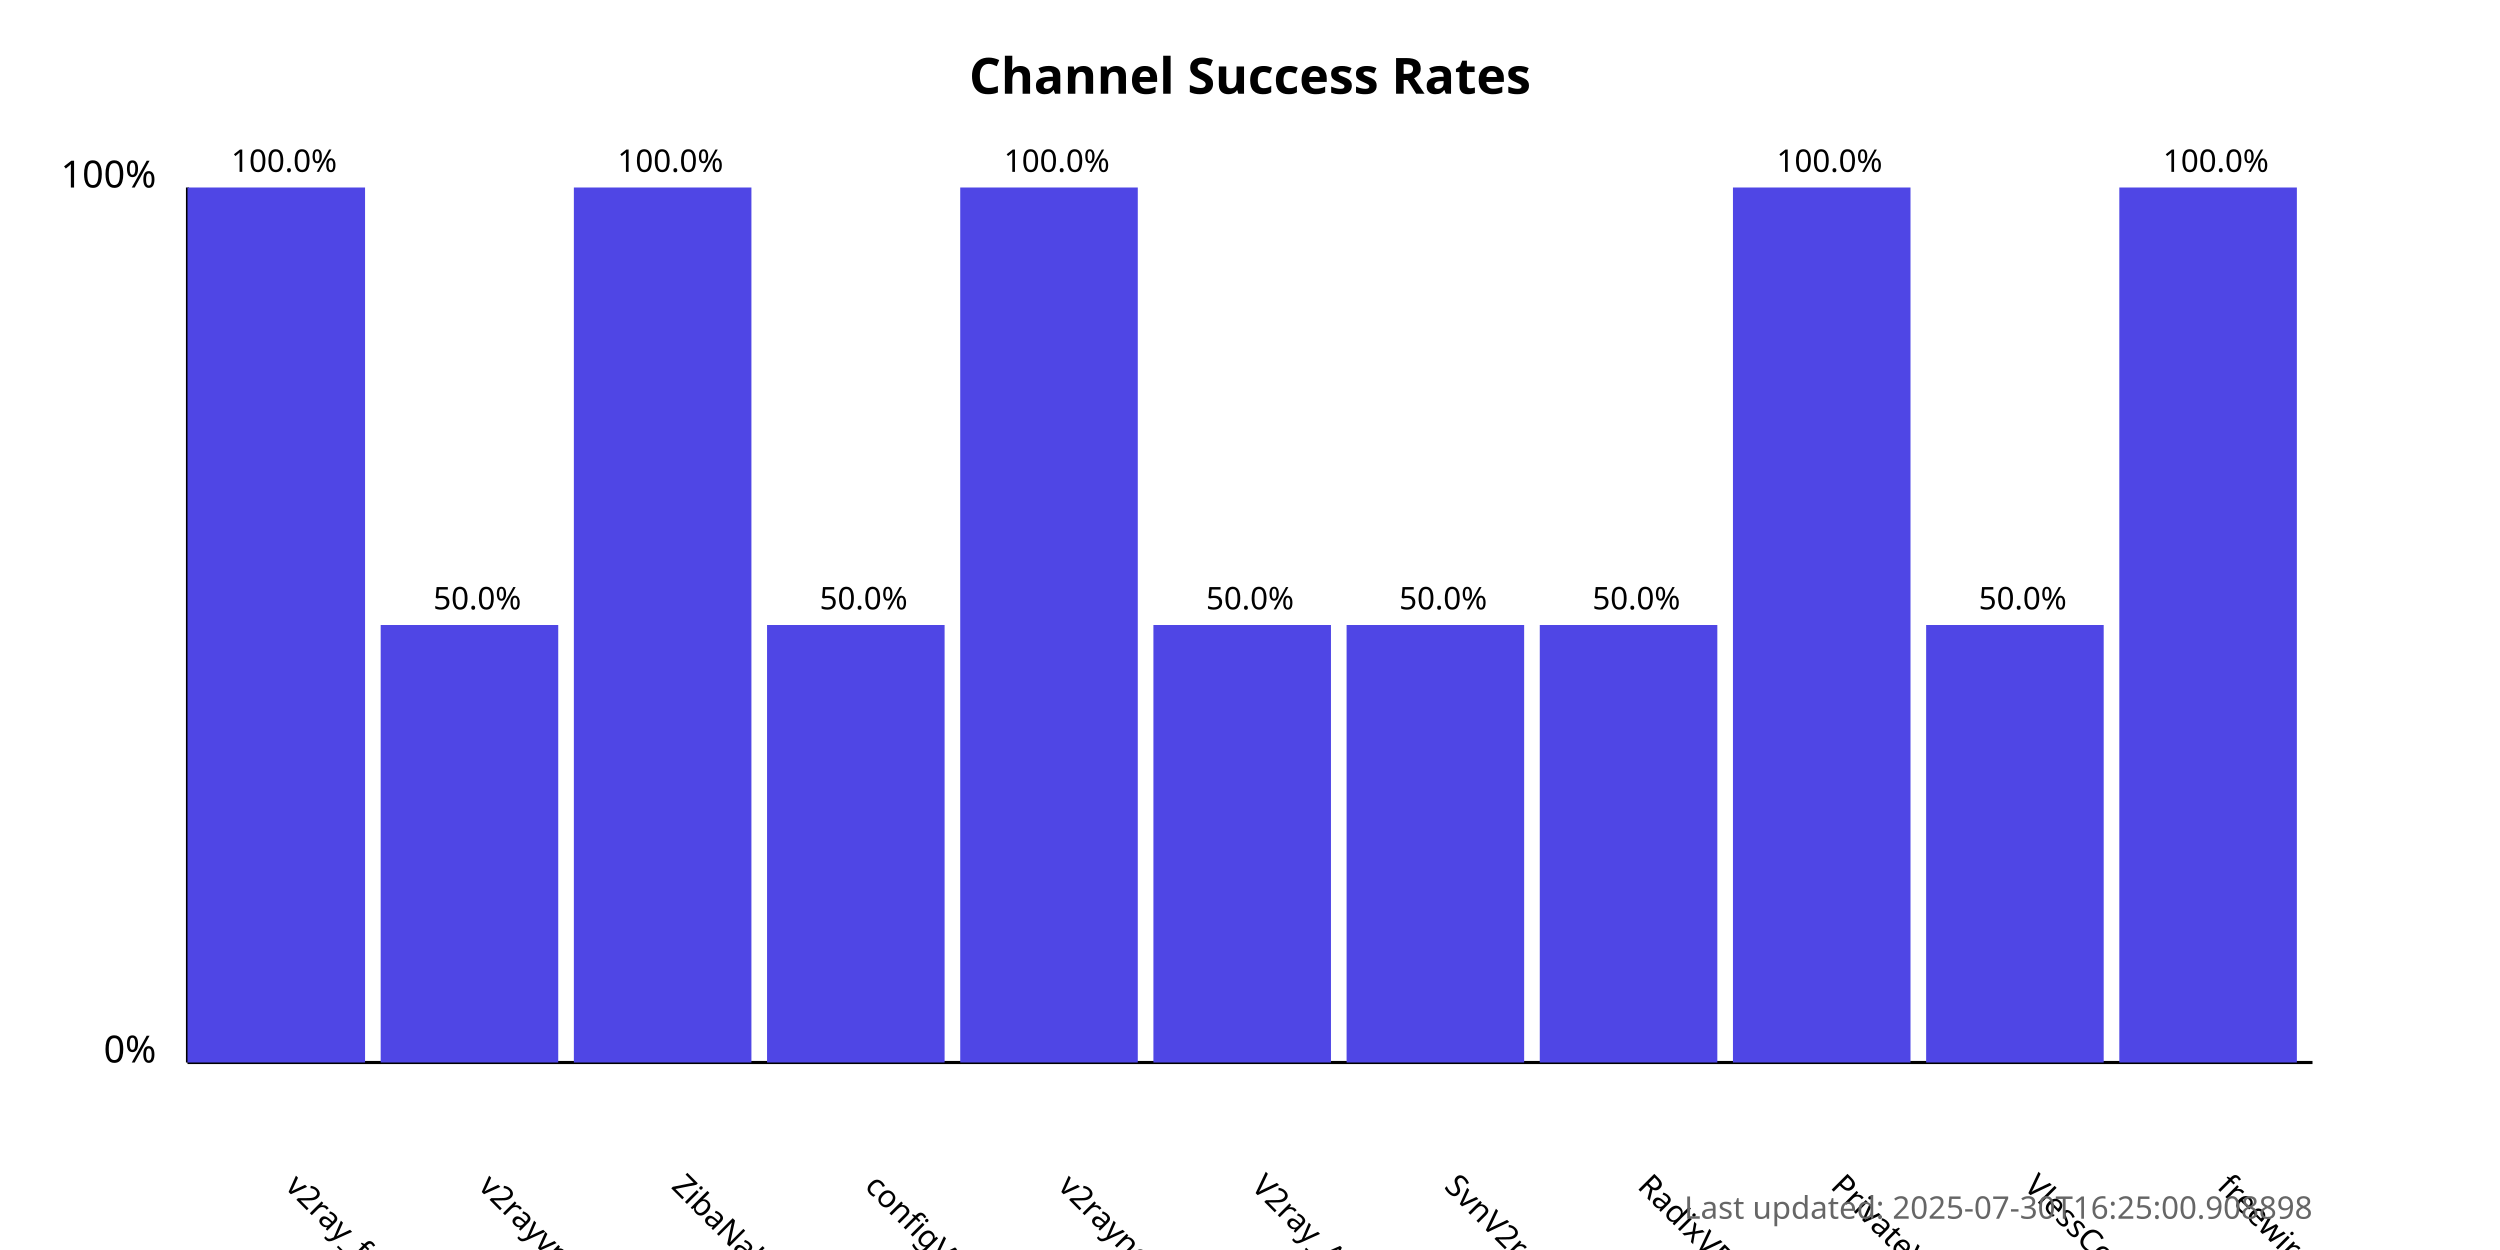
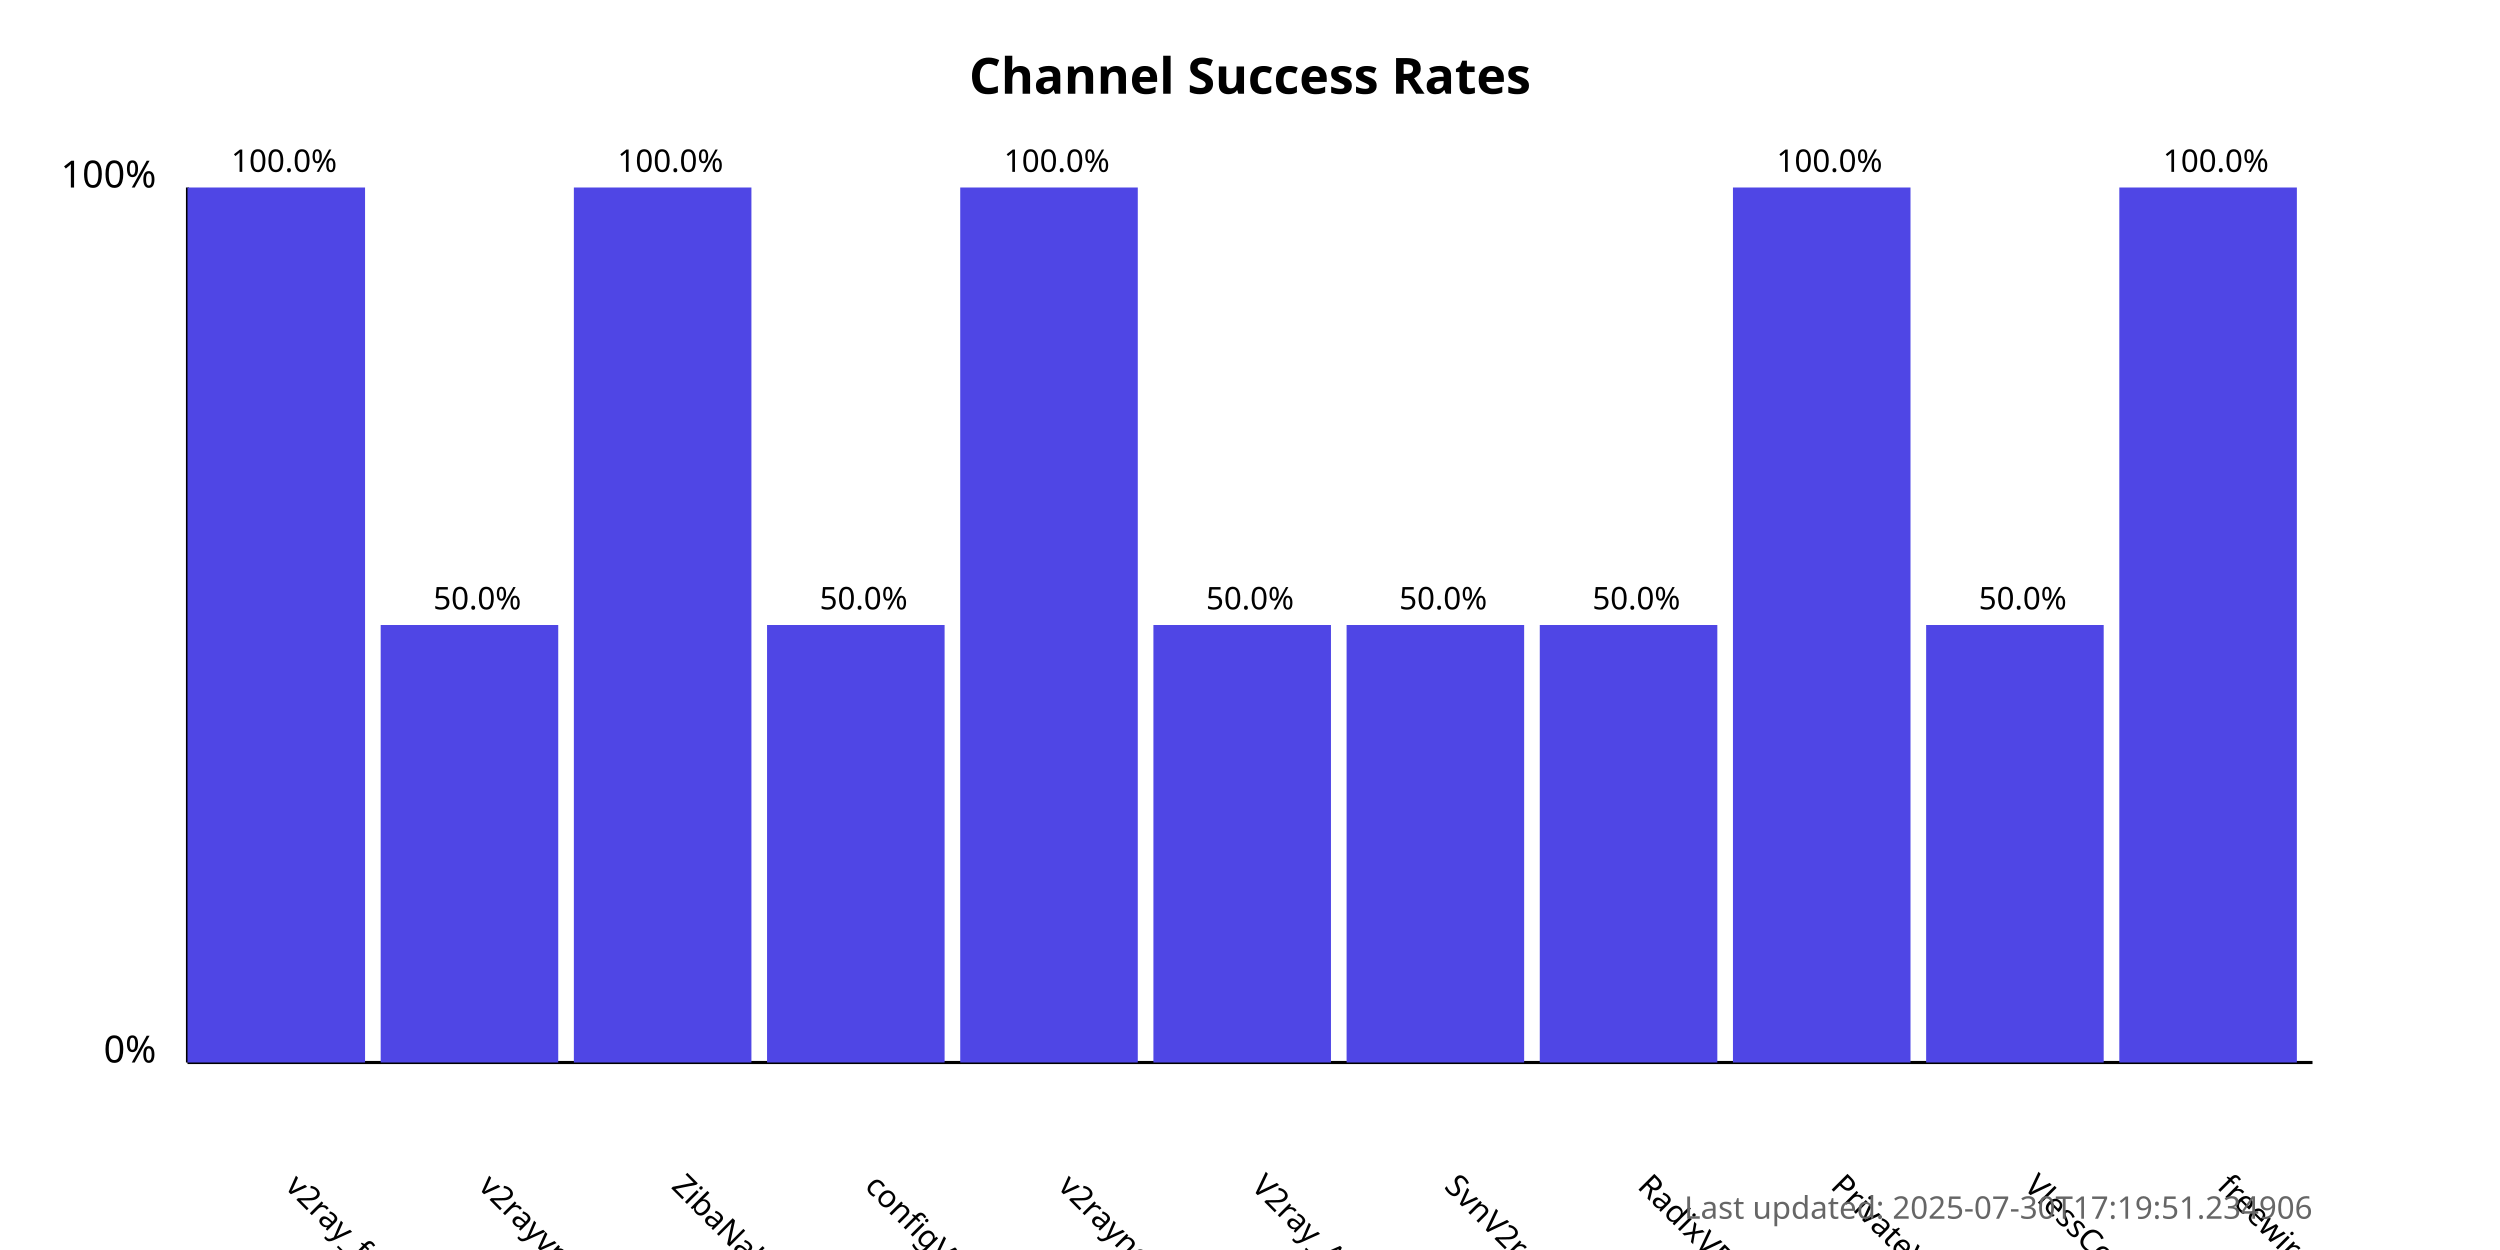
<svg xmlns="http://www.w3.org/2000/svg" width="800" height="400">
  <style>
            .chart-title { font: bold 16px sans-serif; }
            .axis-label { font: 12px sans-serif; }
            .tick-label { font: 10px sans-serif; }
            .bar { fill: #4f46e5; }
            .bar:hover { fill: #6366f1; }
            .timestamp { font: 10px sans-serif; fill: #666; }
        </style>
  <text x="400.0" y="30" text-anchor="middle" class="chart-title">
            Channel Success Rates
        </text>
  <line x1="60" y1="340" x2="60" y2="60" stroke="black" stroke-width="1" />
  <line x1="60" y1="340" x2="740" y2="340" stroke="black" stroke-width="1" />
  <text x="50" y="340" text-anchor="end" class="axis-label">0%</text>
  <text x="50" y="60" text-anchor="end" class="axis-label">100%</text>
  <g>
    <rect x="60" y="60.0" width="56.818" height="280.0" class="bar" />
    <text x="90.909" y="380" transform="rotate(45, 90.90909, 380)" text-anchor="start" class="tick-label">
                v2ray_free_conf
            </text>
    <text x="90.909" y="55.0" text-anchor="middle" class="tick-label">
                100.0%
            </text>
  </g>
  <g>
    <rect x="121.818" y="200.0" width="56.818" height="140.0" class="bar" />
    <text x="152.727" y="380" transform="rotate(45, 152.7273, 380)" text-anchor="start" class="tick-label">
                v2rayvpno
            </text>
    <text x="152.727" y="195.0" text-anchor="middle" class="tick-label">
                50.0%
            </text>
  </g>
  <g>
    <rect x="183.636" y="60.0" width="56.818" height="280.0" class="bar" />
    <text x="214.545" y="380" transform="rotate(45, 214.5455, 380)" text-anchor="start" class="tick-label">
                ZibaNabz
            </text>
    <text x="214.545" y="55.0" text-anchor="middle" class="tick-label">
                100.0%
            </text>
  </g>
  <g>
    <rect x="245.455" y="200.0" width="56.818" height="140.0" class="bar" />
    <text x="276.364" y="380" transform="rotate(45, 276.3636, 380)" text-anchor="start" class="tick-label">
                configV2rayForFree
            </text>
    <text x="276.364" y="195.0" text-anchor="middle" class="tick-label">
                50.0%
            </text>
  </g>
  <g>
    <rect x="307.273" y="60.0" width="56.818" height="280.0" class="bar" />
    <text x="338.182" y="380" transform="rotate(45, 338.1818, 380)" text-anchor="start" class="tick-label">
                v2rayngvpn
            </text>
    <text x="338.182" y="55.0" text-anchor="middle" class="tick-label">
                100.0%
            </text>
  </g>
  <g>
    <rect x="369.091" y="200.0" width="56.818" height="140.0" class="bar" />
    <text x="400.0" y="380" transform="rotate(45, 400.0, 380)" text-anchor="start" class="tick-label">
                V2ray_Alpha
            </text>
    <text x="400.0" y="195.0" text-anchor="middle" class="tick-label">
                50.0%
            </text>
  </g>
  <g>
    <rect x="430.909" y="200.0" width="56.818" height="140.0" class="bar" />
    <text x="461.818" y="380" transform="rotate(45, 461.8182, 380)" text-anchor="start" class="tick-label">
                SvnV2ray
            </text>
    <text x="461.818" y="195.0" text-anchor="middle" class="tick-label">
                50.0%
            </text>
  </g>
  <g>
    <rect x="492.727" y="200.0" width="56.818" height="140.0" class="bar" />
    <text x="523.636" y="380" transform="rotate(45, 523.6364, 380)" text-anchor="start" class="tick-label">
                RadixVPN
            </text>
    <text x="523.636" y="195.0" text-anchor="middle" class="tick-label">
                50.0%
            </text>
  </g>
  <g>
    <rect x="554.545" y="60.0" width="56.818" height="280.0" class="bar" />
    <text x="585.455" y="380" transform="rotate(45, 585.4545, 380)" text-anchor="start" class="tick-label">
                PrivateVPNs
            </text>
    <text x="585.455" y="55.0" text-anchor="middle" class="tick-label">
                100.0%
            </text>
  </g>
  <g>
    <rect x="616.364" y="200.0" width="56.818" height="140.0" class="bar" />
    <text x="647.273" y="380" transform="rotate(45, 647.2727, 380)" text-anchor="start" class="tick-label">
                VlessConfig
            </text>
    <text x="647.273" y="195.0" text-anchor="middle" class="tick-label">
                50.0%
            </text>
  </g>
  <g>
    <rect x="678.182" y="60.0" width="56.818" height="280.0" class="bar" />
    <text x="709.091" y="380" transform="rotate(45, 709.0909, 380)" text-anchor="start" class="tick-label">
                freewireguard
            </text>
    <text x="709.091" y="55.0" text-anchor="middle" class="tick-label">
                100.0%
            </text>
  </g>
  <text x="740" y="390" text-anchor="end" class="timestamp">
-             Last updated: 2025-07-30T16:25:00.908898
+             Last updated: 2025-07-30T17:19:51.234906
        </text>
</svg>
